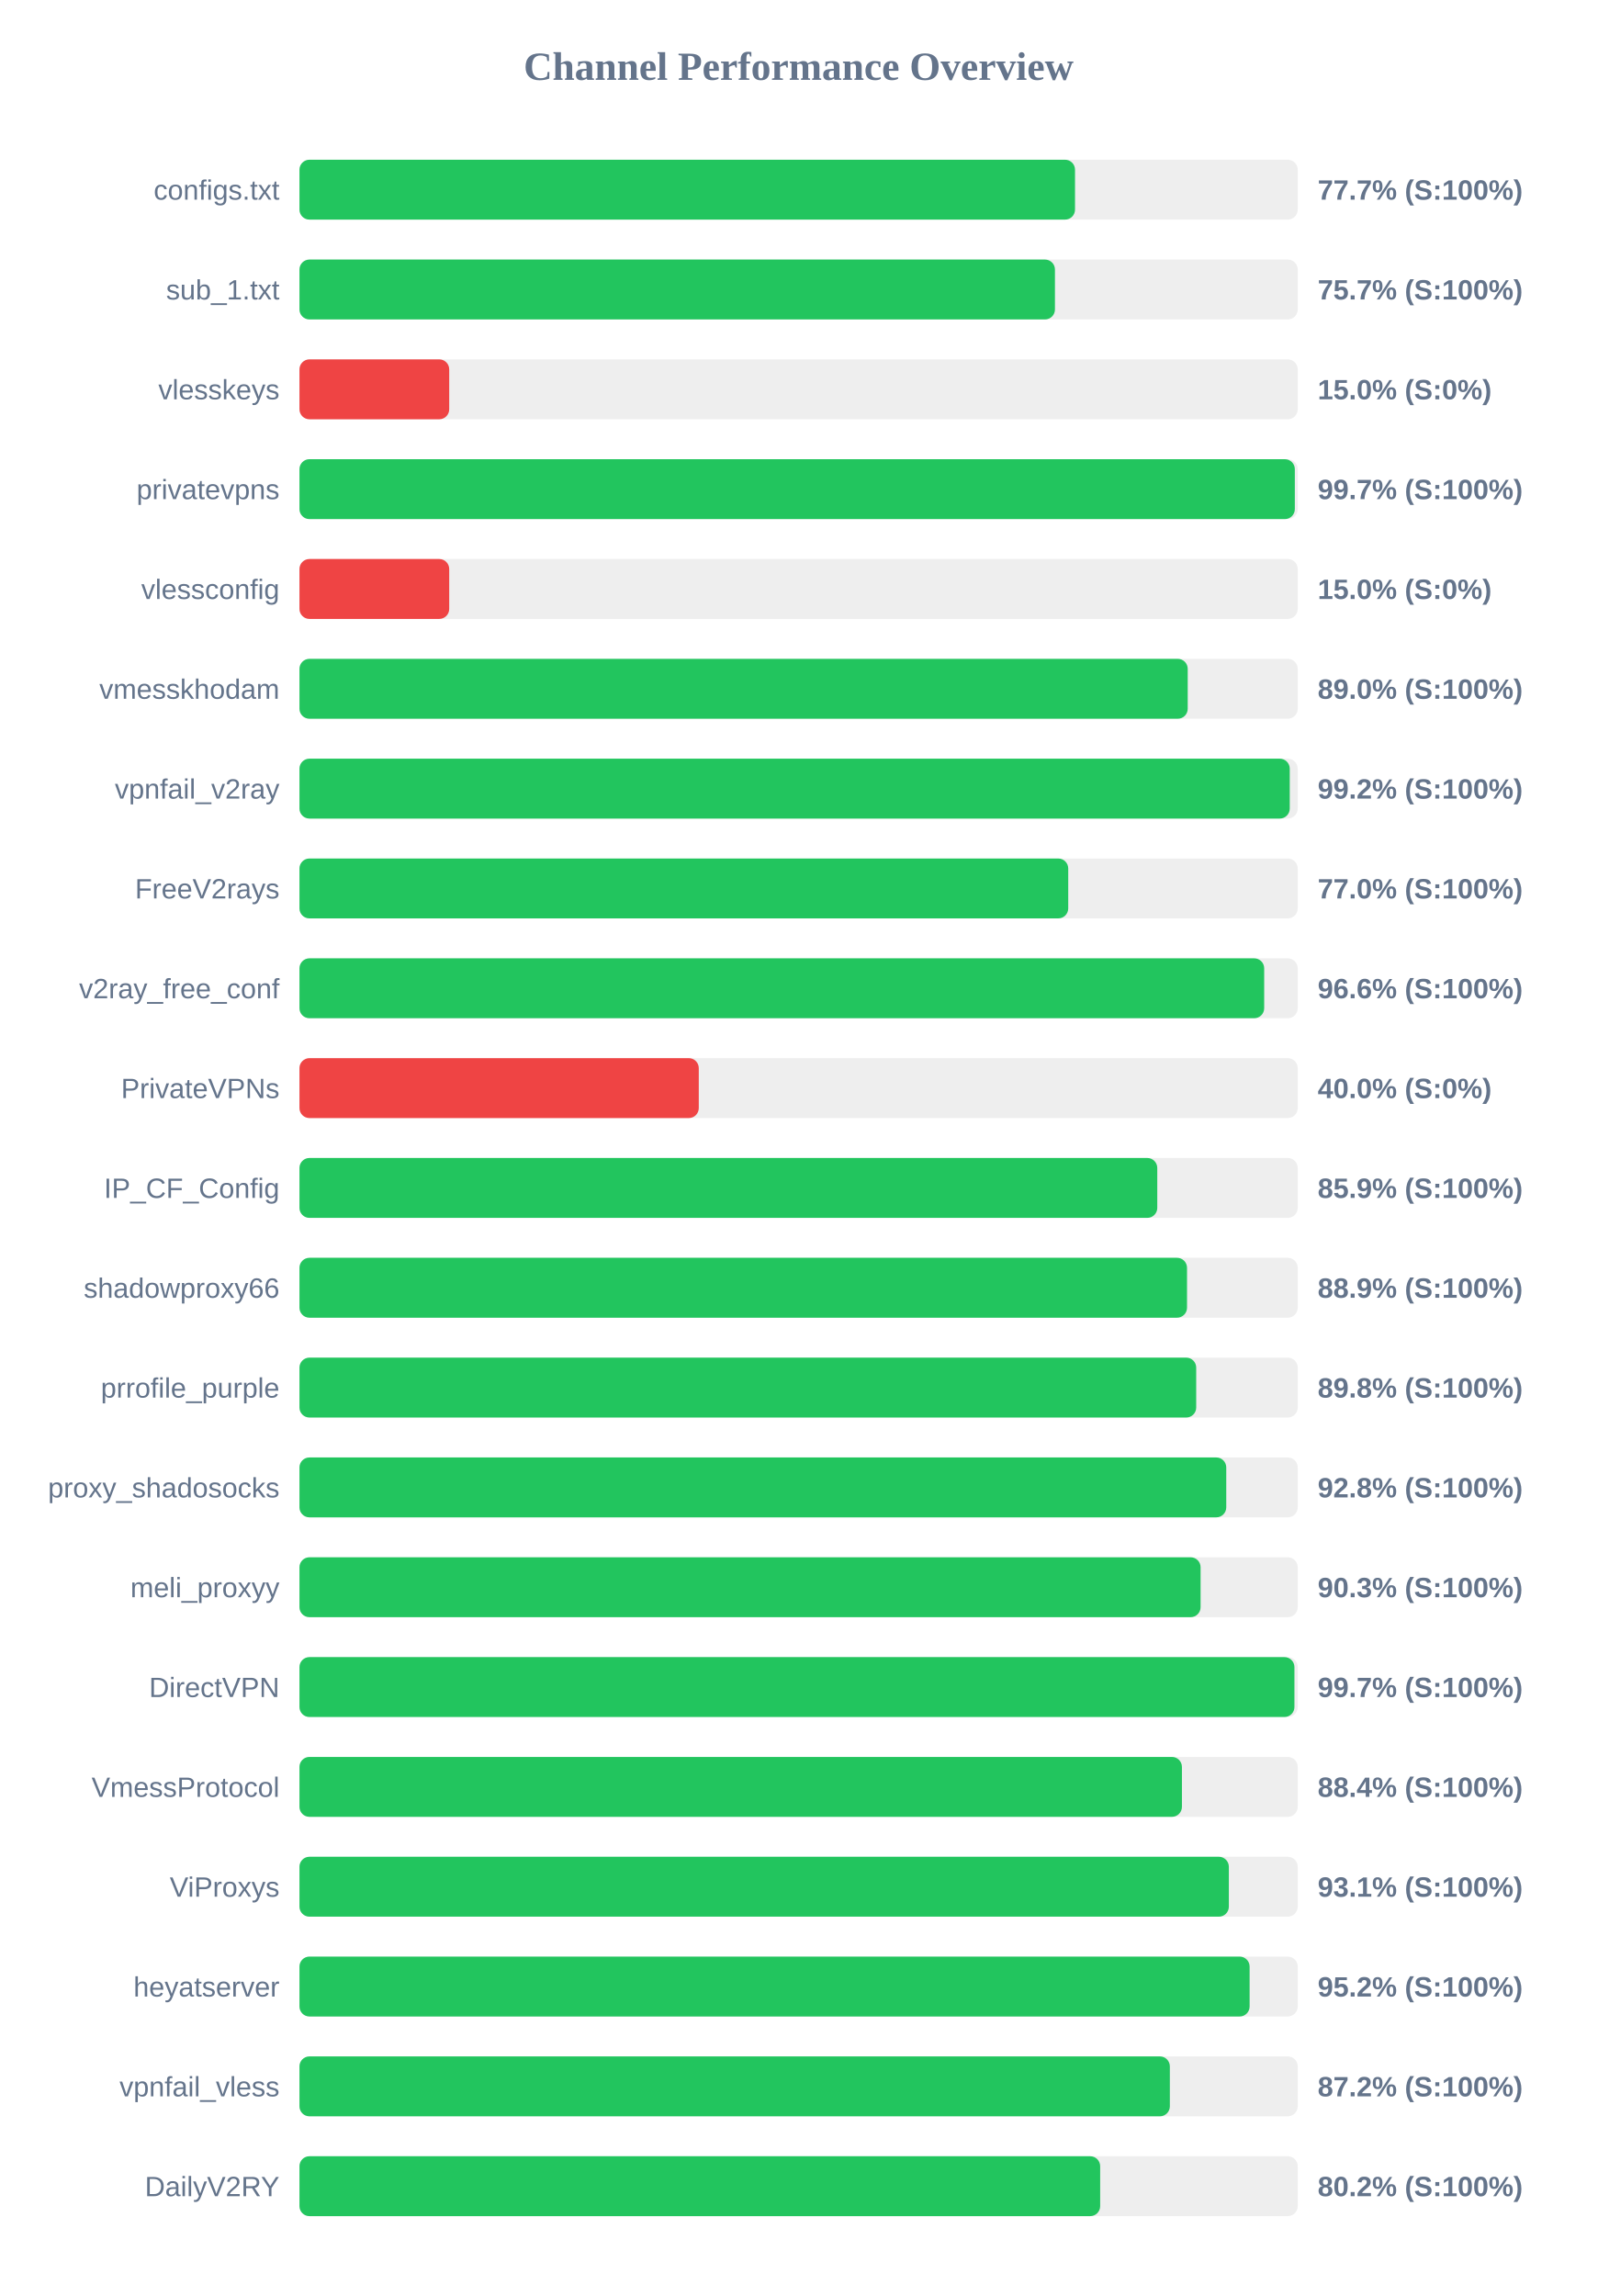
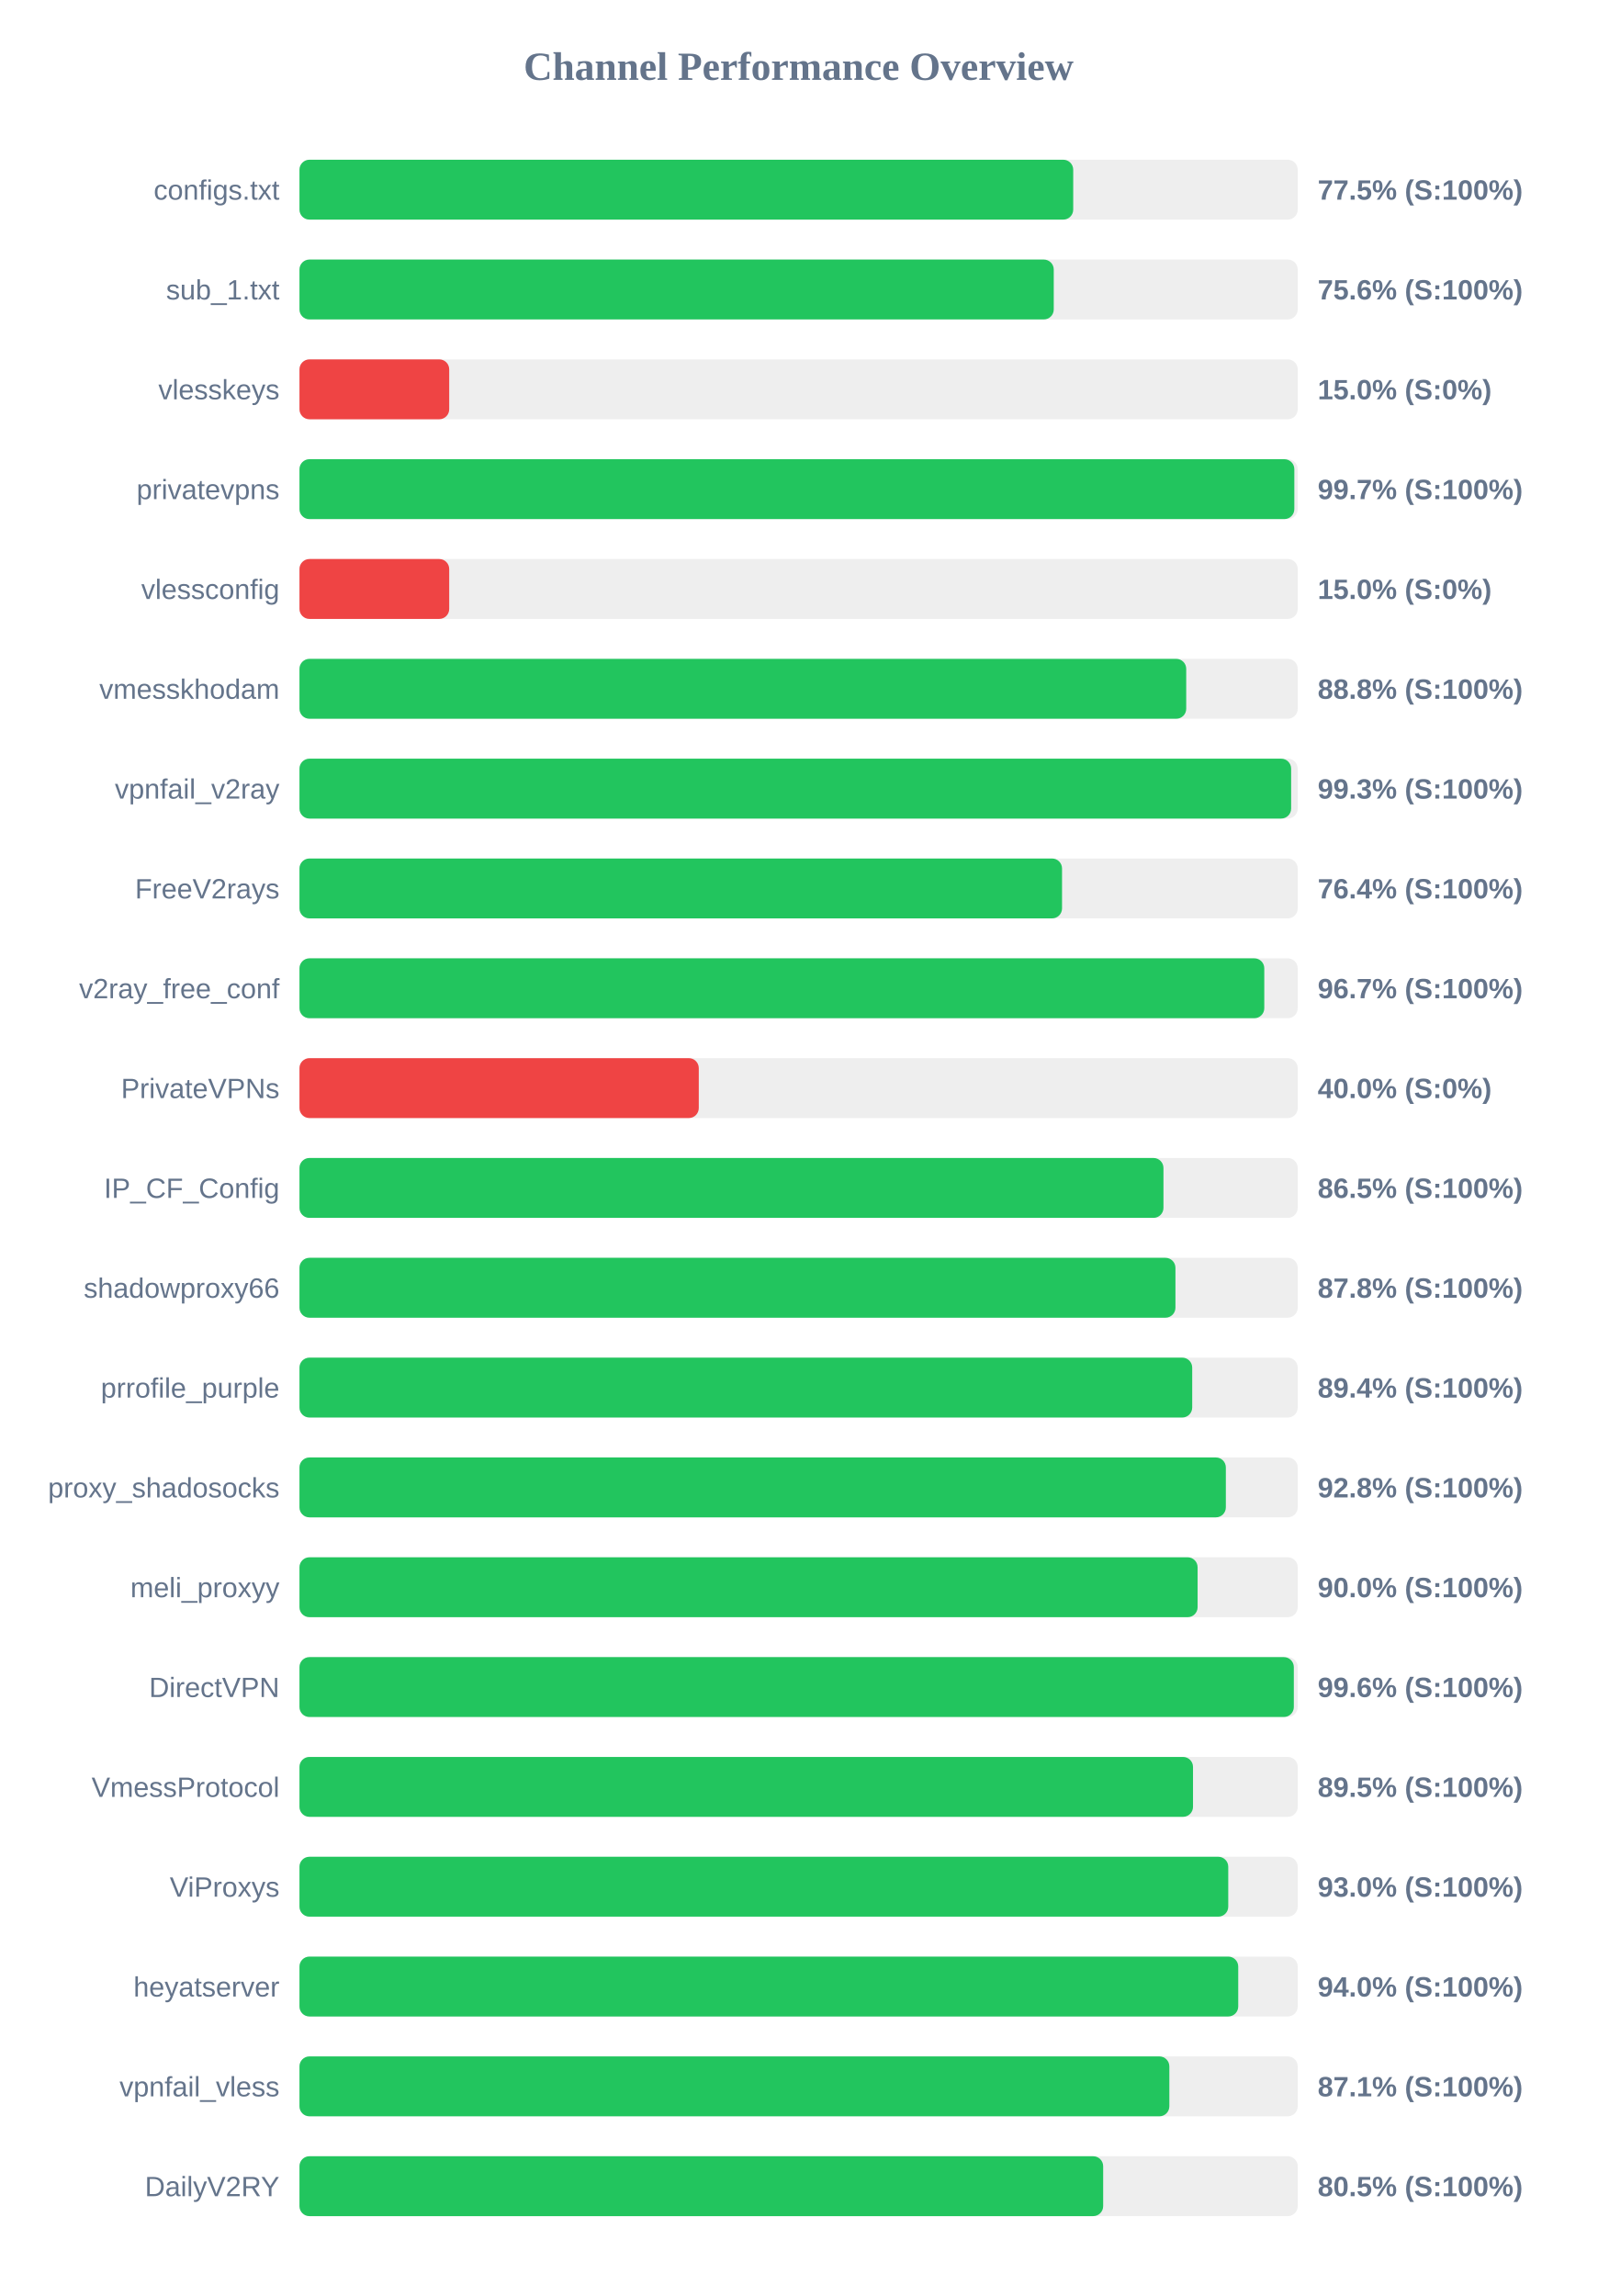
<svg xmlns="http://www.w3.org/2000/svg" width="800" height="1150" version="1.1">
  <style>
        .row { font: 14px Arial; fill: #64748b; }
        .score { font: bold 14px Arial; fill: #64748b; }
    </style>
  <text x="400" y="40" text-anchor="middle" font-size="20px" font-weight="bold" fill="#64748b">Channel Performance Overview</text>
  <rect x="150" y="80" width="500" height="30" fill="#eee" rx="5" />
-   <rect x="150" y="80" width="388.45" height="30" fill="#22c55e" rx="5" />
+   <rect x="150" y="80" width="387.55" height="30" fill="#22c55e" rx="5" />
  <text x="140" y="100" text-anchor="end" class="row">configs.txt</text>
-   <text x="660" y="100" text-anchor="start" class="score">77.7% (S:100%)</text>
+   <text x="660" y="100" text-anchor="start" class="score">77.5% (S:100%)</text>
  <rect x="150" y="130" width="500" height="30" fill="#eee" rx="5" />
-   <rect x="150" y="130" width="378.4" height="30" fill="#22c55e" rx="5" />
+   <rect x="150" y="130" width="377.8" height="30" fill="#22c55e" rx="5" />
  <text x="140" y="150" text-anchor="end" class="row">sub_1.txt</text>
-   <text x="660" y="150" text-anchor="start" class="score">75.7% (S:100%)</text>
+   <text x="660" y="150" text-anchor="start" class="score">75.6% (S:100%)</text>
  <rect x="150" y="180" width="500" height="30" fill="#eee" rx="5" />
  <rect x="150" y="180" width="75.0" height="30" fill="#ef4444" rx="5" />
  <text x="140" y="200" text-anchor="end" class="row">vlesskeys</text>
  <text x="660" y="200" text-anchor="start" class="score">15.0% (S:0%)</text>
  <rect x="150" y="230" width="500" height="30" fill="#eee" rx="5" />
-   <rect x="150" y="230" width="498.55" height="30" fill="#22c55e" rx="5" />
+   <rect x="150" y="230" width="498.3" height="30" fill="#22c55e" rx="5" />
  <text x="140" y="250" text-anchor="end" class="row">privatevpns</text>
  <text x="660" y="250" text-anchor="start" class="score">99.7% (S:100%)</text>
  <rect x="150" y="280" width="500" height="30" fill="#eee" rx="5" />
  <rect x="150" y="280" width="75.0" height="30" fill="#ef4444" rx="5" />
  <text x="140" y="300" text-anchor="end" class="row">vlessconfig</text>
  <text x="660" y="300" text-anchor="start" class="score">15.0% (S:0%)</text>
  <rect x="150" y="330" width="500" height="30" fill="#eee" rx="5" />
-   <rect x="150" y="330" width="444.9" height="30" fill="#22c55e" rx="5" />
+   <rect x="150" y="330" width="444.15" height="30" fill="#22c55e" rx="5" />
  <text x="140" y="350" text-anchor="end" class="row">vmesskhodam</text>
-   <text x="660" y="350" text-anchor="start" class="score">89.0% (S:100%)</text>
+   <text x="660" y="350" text-anchor="start" class="score">88.8% (S:100%)</text>
  <rect x="150" y="380" width="500" height="30" fill="#eee" rx="5" />
-   <rect x="150" y="380" width="496.0" height="30" fill="#22c55e" rx="5" />
+   <rect x="150" y="380" width="496.7" height="30" fill="#22c55e" rx="5" />
  <text x="140" y="400" text-anchor="end" class="row">vpnfail_v2ray</text>
-   <text x="660" y="400" text-anchor="start" class="score">99.2% (S:100%)</text>
+   <text x="660" y="400" text-anchor="start" class="score">99.3% (S:100%)</text>
  <rect x="150" y="430" width="500" height="30" fill="#eee" rx="5" />
-   <rect x="150" y="430" width="385.05" height="30" fill="#22c55e" rx="5" />
+   <rect x="150" y="430" width="381.95" height="30" fill="#22c55e" rx="5" />
  <text x="140" y="450" text-anchor="end" class="row">FreeV2rays</text>
-   <text x="660" y="450" text-anchor="start" class="score">77.0% (S:100%)</text>
+   <text x="660" y="450" text-anchor="start" class="score">76.4% (S:100%)</text>
  <rect x="150" y="480" width="500" height="30" fill="#eee" rx="5" />
-   <rect x="150" y="480" width="483.2" height="30" fill="#22c55e" rx="5" />
+   <rect x="150" y="480" width="483.25" height="30" fill="#22c55e" rx="5" />
  <text x="140" y="500" text-anchor="end" class="row">v2ray_free_conf</text>
-   <text x="660" y="500" text-anchor="start" class="score">96.6% (S:100%)</text>
+   <text x="660" y="500" text-anchor="start" class="score">96.7% (S:100%)</text>
  <rect x="150" y="530" width="500" height="30" fill="#eee" rx="5" />
  <rect x="150" y="530" width="200.0" height="30" fill="#ef4444" rx="5" />
  <text x="140" y="550" text-anchor="end" class="row">PrivateVPNs</text>
  <text x="660" y="550" text-anchor="start" class="score">40.0% (S:0%)</text>
  <rect x="150" y="580" width="500" height="30" fill="#eee" rx="5" />
-   <rect x="150" y="580" width="429.65" height="30" fill="#22c55e" rx="5" />
+   <rect x="150" y="580" width="432.75" height="30" fill="#22c55e" rx="5" />
  <text x="140" y="600" text-anchor="end" class="row">IP_CF_Config</text>
-   <text x="660" y="600" text-anchor="start" class="score">85.9% (S:100%)</text>
+   <text x="660" y="600" text-anchor="start" class="score">86.5% (S:100%)</text>
  <rect x="150" y="630" width="500" height="30" fill="#eee" rx="5" />
-   <rect x="150" y="630" width="444.55" height="30" fill="#22c55e" rx="5" />
+   <rect x="150" y="630" width="438.75" height="30" fill="#22c55e" rx="5" />
  <text x="140" y="650" text-anchor="end" class="row">shadowproxy66</text>
-   <text x="660" y="650" text-anchor="start" class="score">88.9% (S:100%)</text>
+   <text x="660" y="650" text-anchor="start" class="score">87.8% (S:100%)</text>
  <rect x="150" y="680" width="500" height="30" fill="#eee" rx="5" />
-   <rect x="150" y="680" width="449.15" height="30" fill="#22c55e" rx="5" />
+   <rect x="150" y="680" width="447.15" height="30" fill="#22c55e" rx="5" />
  <text x="140" y="700" text-anchor="end" class="row">prrofile_purple</text>
-   <text x="660" y="700" text-anchor="start" class="score">89.8% (S:100%)</text>
+   <text x="660" y="700" text-anchor="start" class="score">89.4% (S:100%)</text>
  <rect x="150" y="730" width="500" height="30" fill="#eee" rx="5" />
-   <rect x="150" y="730" width="464.2" height="30" fill="#22c55e" rx="5" />
+   <rect x="150" y="730" width="464.0" height="30" fill="#22c55e" rx="5" />
  <text x="140" y="750" text-anchor="end" class="row">proxy_shadosocks</text>
  <text x="660" y="750" text-anchor="start" class="score">92.8% (S:100%)</text>
  <rect x="150" y="780" width="500" height="30" fill="#eee" rx="5" />
-   <rect x="150" y="780" width="451.35" height="30" fill="#22c55e" rx="5" />
+   <rect x="150" y="780" width="449.85" height="30" fill="#22c55e" rx="5" />
  <text x="140" y="800" text-anchor="end" class="row">meli_proxyy</text>
-   <text x="660" y="800" text-anchor="start" class="score">90.3% (S:100%)</text>
+   <text x="660" y="800" text-anchor="start" class="score">90.0% (S:100%)</text>
  <rect x="150" y="830" width="500" height="30" fill="#eee" rx="5" />
-   <rect x="150" y="830" width="498.35" height="30" fill="#22c55e" rx="5" />
+   <rect x="150" y="830" width="498.05" height="30" fill="#22c55e" rx="5" />
  <text x="140" y="850" text-anchor="end" class="row">DirectVPN</text>
-   <text x="660" y="850" text-anchor="start" class="score">99.7% (S:100%)</text>
+   <text x="660" y="850" text-anchor="start" class="score">99.6% (S:100%)</text>
  <rect x="150" y="880" width="500" height="30" fill="#eee" rx="5" />
-   <rect x="150" y="880" width="442.0" height="30" fill="#22c55e" rx="5" />
+   <rect x="150" y="880" width="447.55" height="30" fill="#22c55e" rx="5" />
  <text x="140" y="900" text-anchor="end" class="row">VmessProtocol</text>
-   <text x="660" y="900" text-anchor="start" class="score">88.4% (S:100%)</text>
+   <text x="660" y="900" text-anchor="start" class="score">89.5% (S:100%)</text>
  <rect x="150" y="930" width="500" height="30" fill="#eee" rx="5" />
-   <rect x="150" y="930" width="465.5" height="30" fill="#22c55e" rx="5" />
+   <rect x="150" y="930" width="465.2" height="30" fill="#22c55e" rx="5" />
  <text x="140" y="950" text-anchor="end" class="row">ViProxys</text>
-   <text x="660" y="950" text-anchor="start" class="score">93.1% (S:100%)</text>
+   <text x="660" y="950" text-anchor="start" class="score">93.0% (S:100%)</text>
  <rect x="150" y="980" width="500" height="30" fill="#eee" rx="5" />
-   <rect x="150" y="980" width="475.9" height="30" fill="#22c55e" rx="5" />
+   <rect x="150" y="980" width="470.2" height="30" fill="#22c55e" rx="5" />
  <text x="140" y="1000" text-anchor="end" class="row">heyatserver</text>
-   <text x="660" y="1000" text-anchor="start" class="score">95.2% (S:100%)</text>
+   <text x="660" y="1000" text-anchor="start" class="score">94.0% (S:100%)</text>
  <rect x="150" y="1030" width="500" height="30" fill="#eee" rx="5" />
-   <rect x="150" y="1030" width="435.95" height="30" fill="#22c55e" rx="5" />
+   <rect x="150" y="1030" width="435.7" height="30" fill="#22c55e" rx="5" />
  <text x="140" y="1050" text-anchor="end" class="row">vpnfail_vless</text>
-   <text x="660" y="1050" text-anchor="start" class="score">87.2% (S:100%)</text>
+   <text x="660" y="1050" text-anchor="start" class="score">87.1% (S:100%)</text>
  <rect x="150" y="1080" width="500" height="30" fill="#eee" rx="5" />
-   <rect x="150" y="1080" width="401.05" height="30" fill="#22c55e" rx="5" />
+   <rect x="150" y="1080" width="402.55" height="30" fill="#22c55e" rx="5" />
  <text x="140" y="1100" text-anchor="end" class="row">DailyV2RY</text>
-   <text x="660" y="1100" text-anchor="start" class="score">80.2% (S:100%)</text>
+   <text x="660" y="1100" text-anchor="start" class="score">80.5% (S:100%)</text>
</svg>
